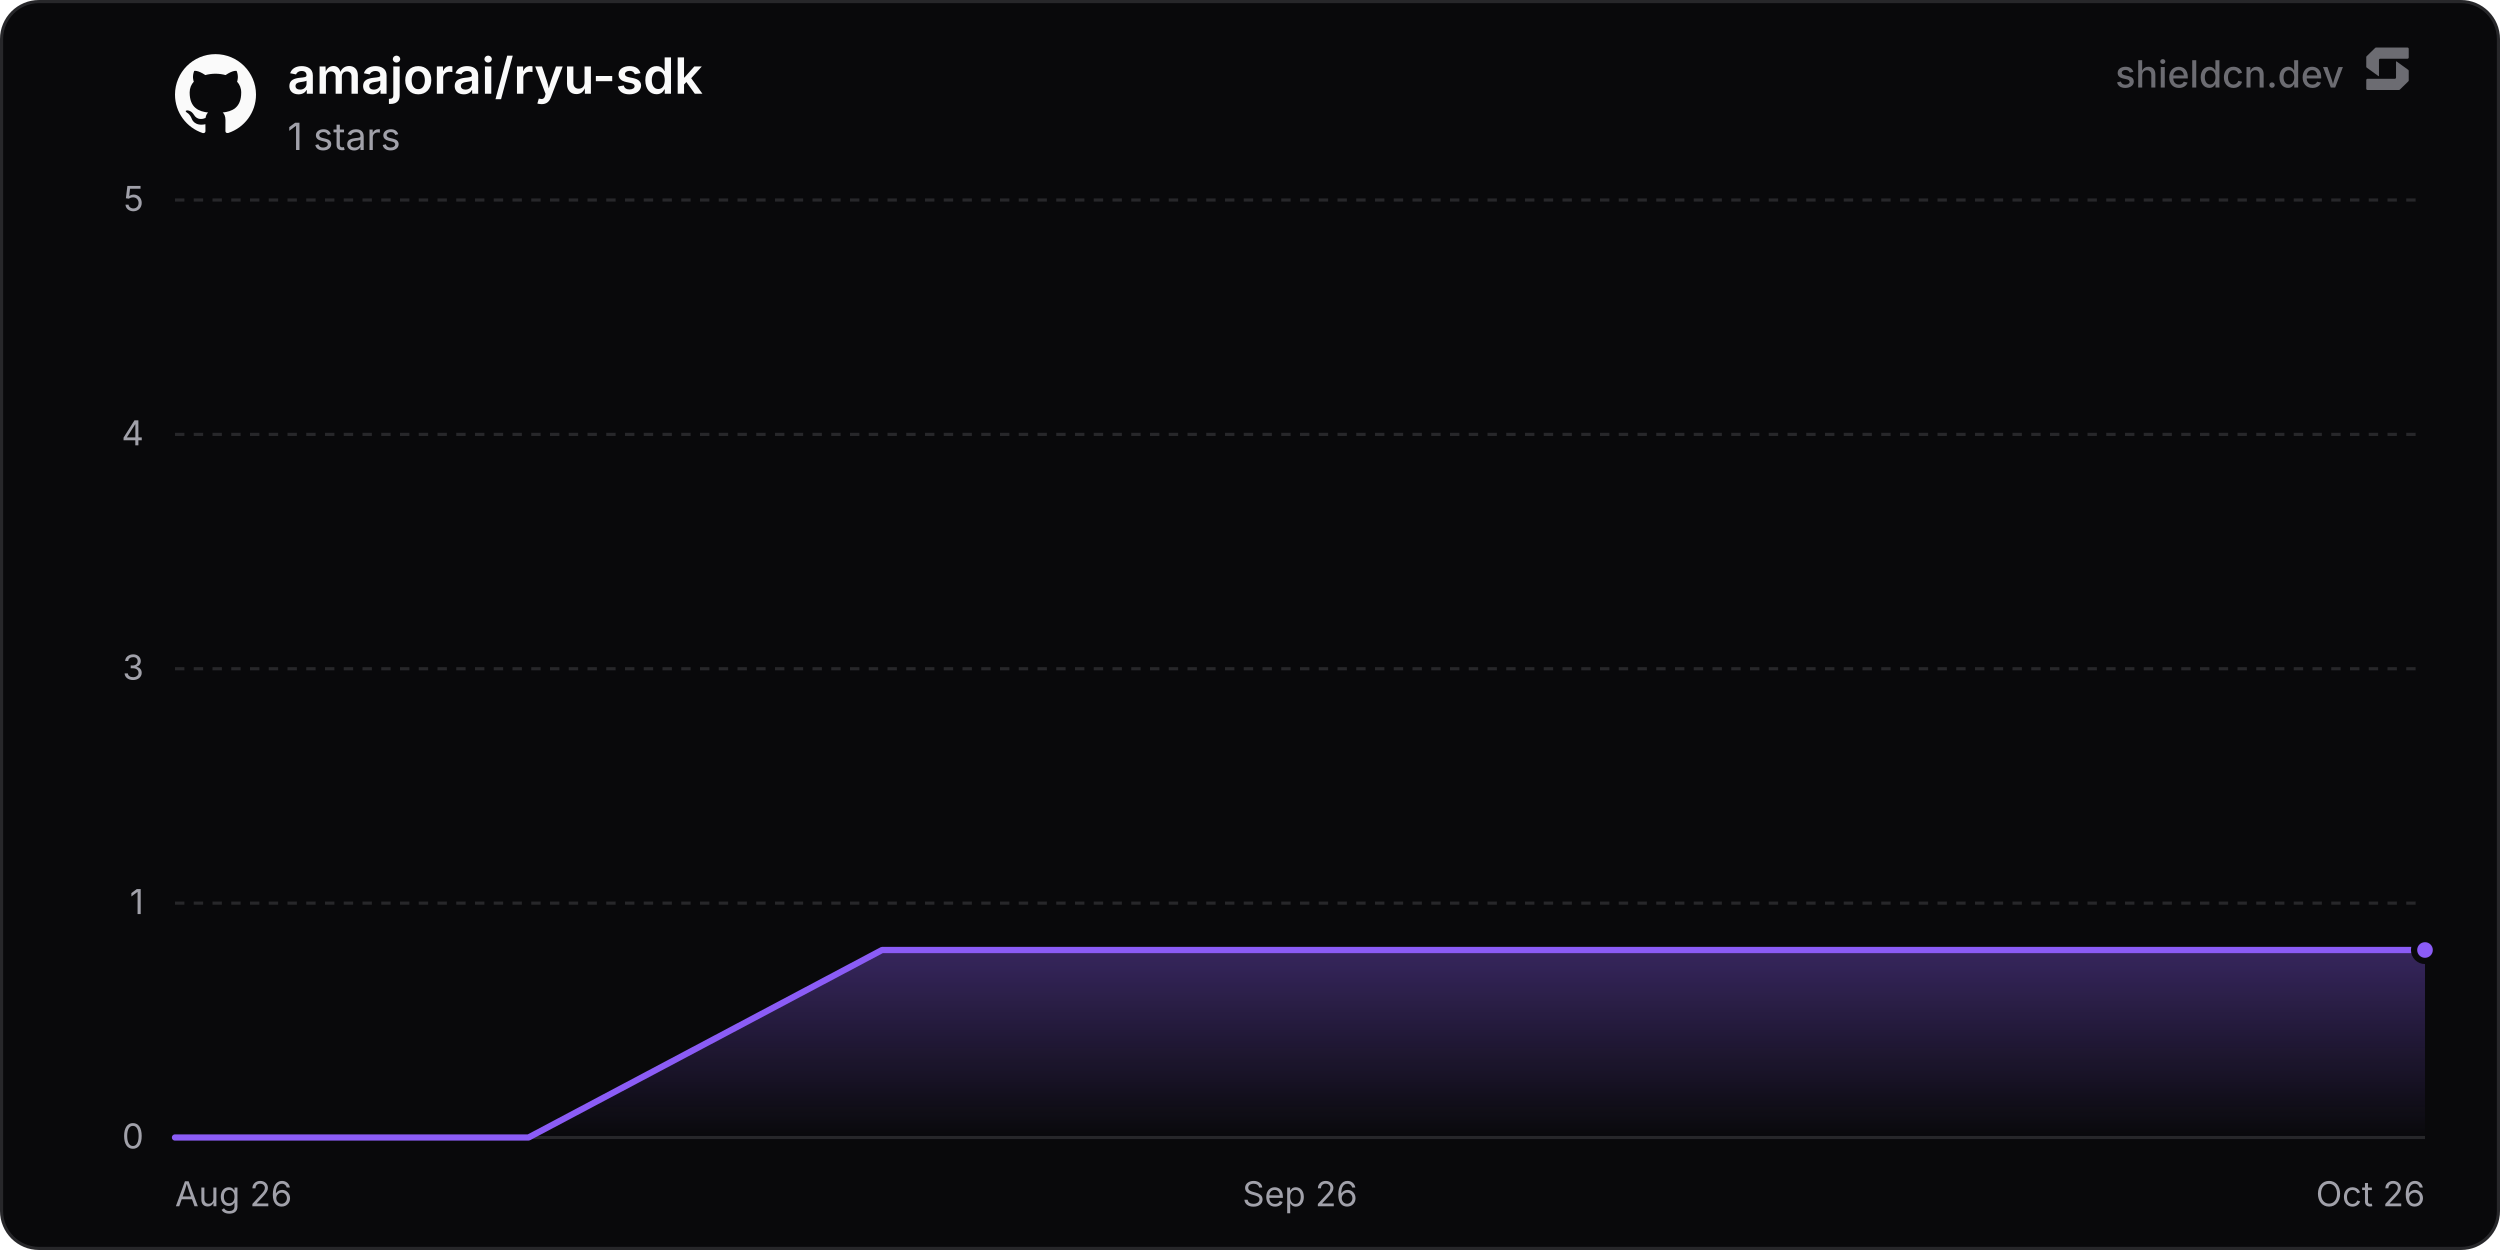
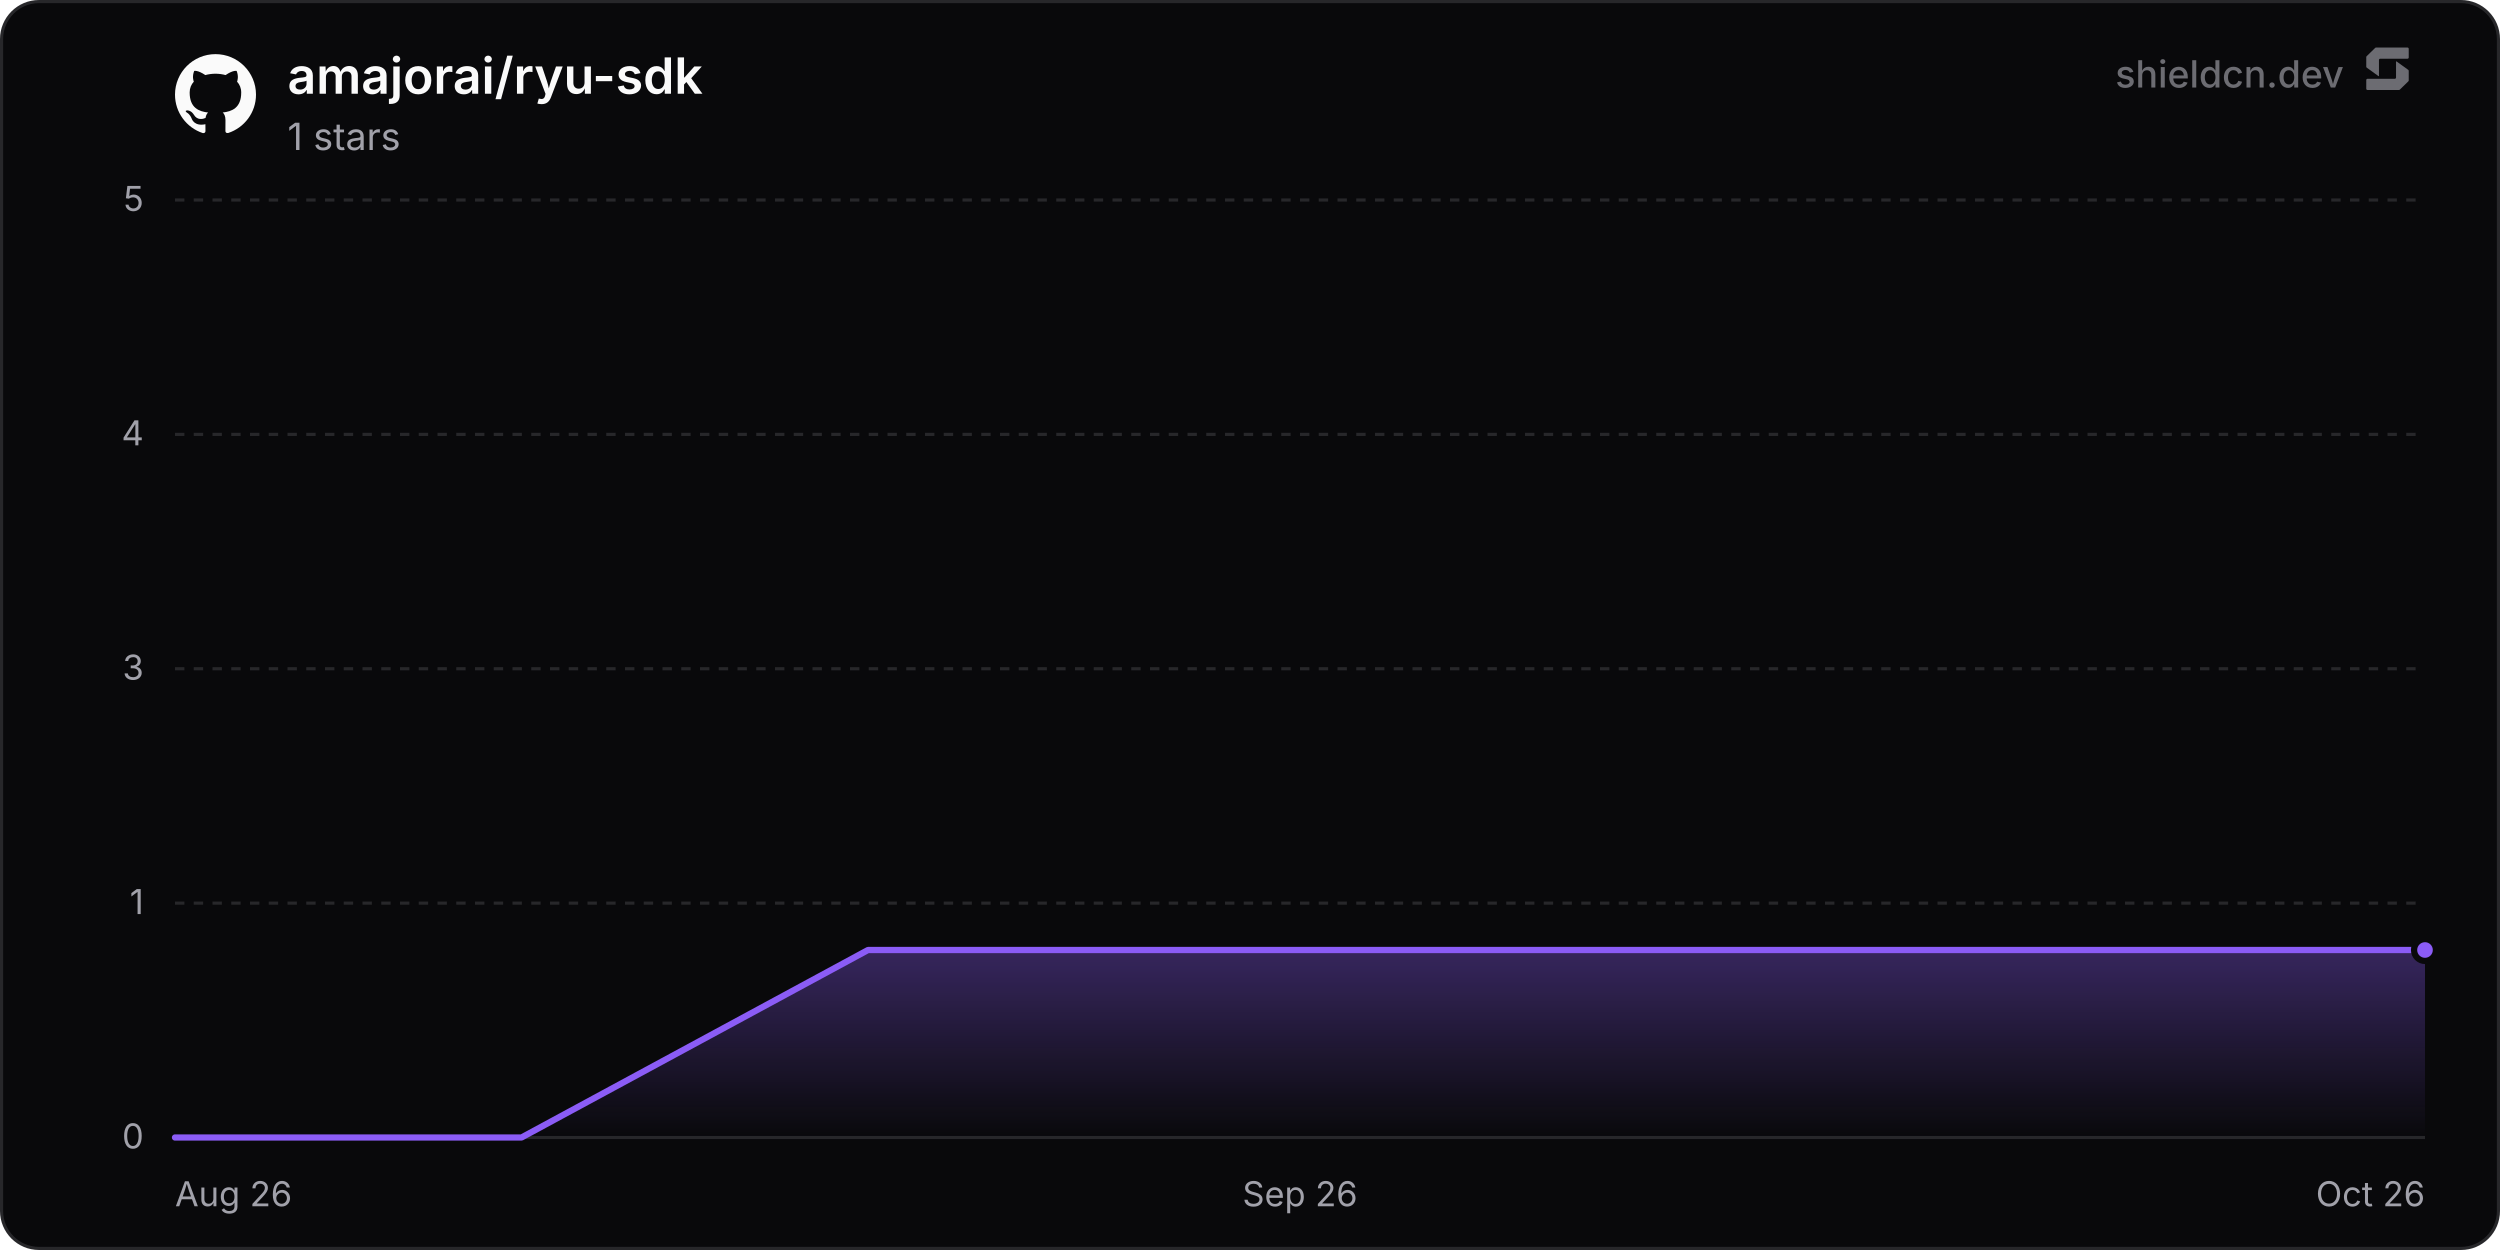
<svg xmlns="http://www.w3.org/2000/svg" width="800" height="400" viewBox="0 0 800 400" role="img" aria-label="amajorai/ryu-sdk">
  <defs>
    <linearGradient id="chartFill0" x1="0" y1="0" x2="0" y2="1">
      <stop offset="0%" stop-color="rgba(139, 92, 246, 0.35)" />
      <stop offset="100%" stop-color="rgba(139, 92, 246, 0)" />
    </linearGradient>
  </defs>
  <rect x="0.5" y="0.5" width="799" height="399" rx="12" fill="#09090b" stroke="#27272a" stroke-width="1" />
  <line x1="56" y1="364" x2="776" y2="364" stroke="#27272a" stroke-width="1" />
  <text x="46" y="367.5" text-anchor="end" font-size="11" fill="#a1a1aa" font-family="'Inter', ui-sans-serif, system-ui, -apple-system, BlinkMacSystemFont, 'Segoe UI', Roboto, Helvetica, Arial, sans-serif">0</text>
  <line x1="56" y1="289" x2="776" y2="289" stroke="#27272a" stroke-width="1" stroke-dasharray="3 3" />
  <text x="46" y="292.5" text-anchor="end" font-size="11" fill="#a1a1aa" font-family="'Inter', ui-sans-serif, system-ui, -apple-system, BlinkMacSystemFont, 'Segoe UI', Roboto, Helvetica, Arial, sans-serif">1</text>
  <line x1="56" y1="214" x2="776" y2="214" stroke="#27272a" stroke-width="1" stroke-dasharray="3 3" />
  <text x="46" y="217.5" text-anchor="end" font-size="11" fill="#a1a1aa" font-family="'Inter', ui-sans-serif, system-ui, -apple-system, BlinkMacSystemFont, 'Segoe UI', Roboto, Helvetica, Arial, sans-serif">3</text>
  <line x1="56" y1="139" x2="776" y2="139" stroke="#27272a" stroke-width="1" stroke-dasharray="3 3" />
  <text x="46" y="142.5" text-anchor="end" font-size="11" fill="#a1a1aa" font-family="'Inter', ui-sans-serif, system-ui, -apple-system, BlinkMacSystemFont, 'Segoe UI', Roboto, Helvetica, Arial, sans-serif">4</text>
  <line x1="56" y1="64" x2="776" y2="64" stroke="#27272a" stroke-width="1" stroke-dasharray="3 3" />
  <text x="46" y="67.5" text-anchor="end" font-size="11" fill="#a1a1aa" font-family="'Inter', ui-sans-serif, system-ui, -apple-system, BlinkMacSystemFont, 'Segoe UI', Roboto, Helvetica, Arial, sans-serif">5</text>
  <text x="56" y="386" text-anchor="start" font-size="11" fill="#a1a1aa" font-family="'Inter', ui-sans-serif, system-ui, -apple-system, BlinkMacSystemFont, 'Segoe UI', Roboto, Helvetica, Arial, sans-serif">Aug 26</text>
  <text x="416" y="386" text-anchor="middle" font-size="11" fill="#a1a1aa" font-family="'Inter', ui-sans-serif, system-ui, -apple-system, BlinkMacSystemFont, 'Segoe UI', Roboto, Helvetica, Arial, sans-serif">Sep 26</text>
  <text x="776" y="386" text-anchor="end" font-size="11" fill="#a1a1aa" font-family="'Inter', ui-sans-serif, system-ui, -apple-system, BlinkMacSystemFont, 'Segoe UI', Roboto, Helvetica, Arial, sans-serif">Oct 26</text>
-   <path d="M56 364 L169.13 364 L282.26 304 L395.39 304 L508.52 304 L621.65 304 L734.78 304 L776 304 L776 364 L56 364 Z" fill="url(#chartFill0)" />
-   <path d="M56 364 L169.13 364 L282.26 304 L395.39 304 L508.52 304 L621.65 304 L734.78 304 L776 304" fill="none" stroke="#8b5cf6" stroke-width="2" stroke-linejoin="round" stroke-linecap="round" />
+   <path d="M56 364 L166.88 364 L277.77 304 L388.65 304 L499.53 304 L610.42 304 L721.3 304 L776 304 L776 364 L56 364 Z" fill="url(#chartFill0)" />
+   <path d="M56 364 L166.88 364 L277.77 304 L388.65 304 L499.53 304 L610.42 304 L721.3 304 L776 304" fill="none" stroke="#8b5cf6" stroke-width="2" stroke-linejoin="round" stroke-linecap="round" />
  <circle cx="776" cy="304" r="3.5" fill="#8b5cf6" stroke="#09090b" stroke-width="2" />
  <g transform="translate(56, 17) scale(1.08)" fill="#fafafa">
    <path d="M12 .297c-6.63 0-12 5.373-12 12 0 5.303 3.438 9.8 8.205 11.385.6.113.82-.258.82-.577 0-.285-.01-1.04-.015-2.04-3.338.724-4.042-1.61-4.042-1.61C4.422 18.07 3.633 17.7 3.633 17.7c-1.087-.744.084-.729.084-.729 1.205.084 1.838 1.236 1.838 1.236 1.07 1.835 2.809 1.305 3.495.998.108-.776.417-1.305.76-1.605-2.665-.3-5.466-1.332-5.466-5.93 0-1.31.465-2.38 1.235-3.22-.135-.303-.54-1.523.105-3.176 0 0 1.005-.322 3.3 1.23.96-.267 1.98-.399 3-.405 1.02.006 2.04.138 3 .405 2.28-1.552 3.285-1.23 3.285-1.23.645 1.653.24 2.873.12 3.176.765.84 1.23 1.91 1.23 3.22 0 4.61-2.805 5.625-5.475 5.92.42.36.81 1.096.81 2.22 0 1.606-.015 2.896-.015 3.286 0 .315.21.69.825.57C20.565 22.092 24 17.592 24 12.297c0-6.627-5.373-12-12-12" />
  </g>
  <text x="92" y="30" font-size="16" font-weight="600" fill="#fafafa" font-family="'Inter', ui-sans-serif, system-ui, -apple-system, BlinkMacSystemFont, 'Segoe UI', Roboto, Helvetica, Arial, sans-serif">amajorai/ryu-sdk</text>
  <text x="92" y="48" font-size="12" fill="#a1a1aa" font-family="'Inter', ui-sans-serif, system-ui, -apple-system, BlinkMacSystemFont, 'Segoe UI', Roboto, Helvetica, Arial, sans-serif">1 stars</text>
  <g fill-opacity="0.65">
    <text x="750" y="28" text-anchor="end" font-size="12" font-weight="500" fill="#a1a1aa" font-family="'Inter', ui-sans-serif, system-ui, -apple-system, BlinkMacSystemFont, 'Segoe UI', Roboto, Helvetica, Arial, sans-serif">shieldcn.dev</text>
    <g transform="translate(756, 14) scale(0.01)" fill="#a1a1aa">
      <path d="M1088.4,565.1c-6.5-4.7-15.5,0-15.5,7.9v510.2c0,21.3-18.1,38.6-40.4,38.6H160.9c-22.3,0-40.4,17.3-40.4,38.6v280.8c0,21.3,18.1,38.6,40.4,38.6h1004.5c10.8,0,21.2-4.2,28.8-11.6l273.4-266.3c7.4-7.2,11.6-16.9,11.6-27v-308.7c0-12.1-5.9-23.5-16.1-30.8l-374.7-270.3Z" />
      <path d="M511.2,1035.9c6.5,4.7,15.5,0,15.5-7.9v-510.2c0-21.3,18.1-38.6,40.4-38.6h871.7c22.3,0,40.4-17.3,40.4-38.6V159.7c0-21.3-18.1-38.6-40.4-38.6H434.3c-10.8,0-21.2,4.2-28.8,11.6L132,399c-7.4,7.2-11.6,16.9-11.6,27v308.7c0,12.1,5.9,23.5,16.1,30.8l374.7,270.3Z" />
    </g>
  </g>
</svg>
